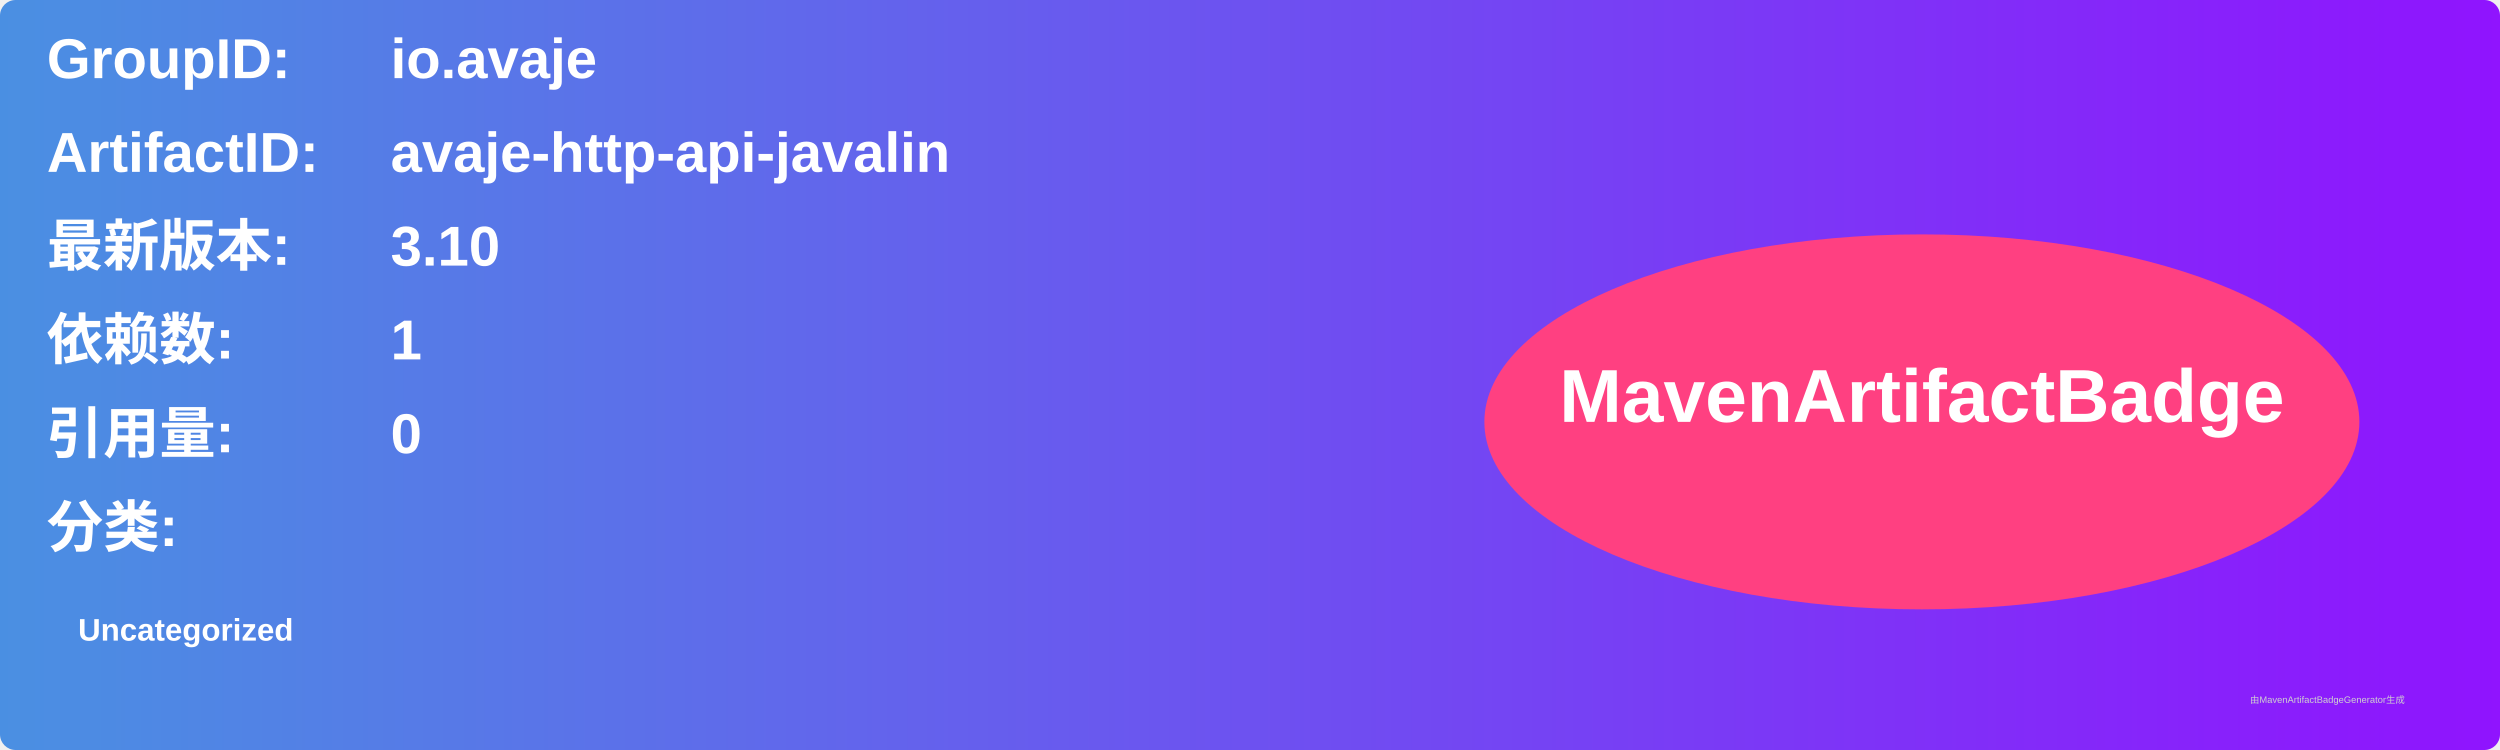
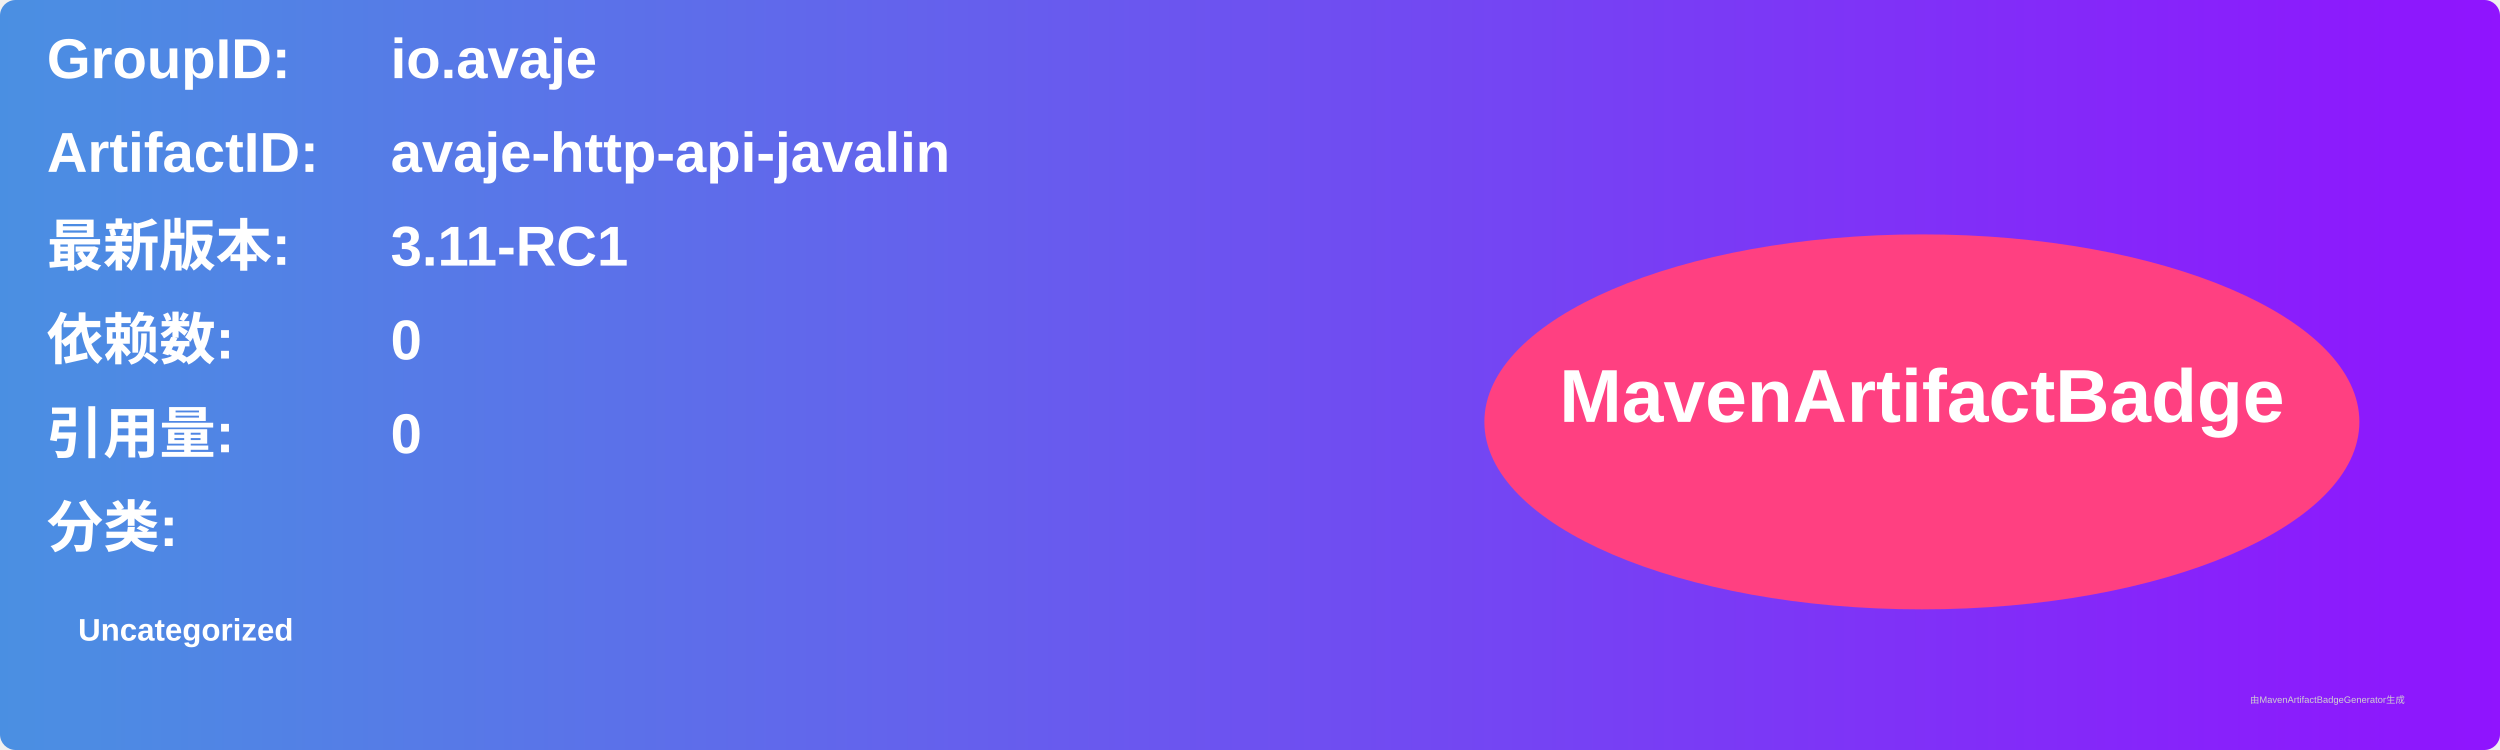
<svg xmlns="http://www.w3.org/2000/svg" width="800" height="240" viewBox="0 0 800 240">
  <linearGradient id="grad" x1="0%" y1="0%" x2="100%" y2="0%">
    <stop offset="0%" stop-color="#4a90e2" />
    <stop offset="100%" stop-color="#9013fe" />
  </linearGradient>
  <rect width="100%" height="100%" rx="5" ry="5" fill="url(#grad)" />
  <g transform="translate(15, 15)">
    <text x="0" y="10" font-family="Arial" font-size="18" fill="white" font-weight="bold" width="260">GroupID:</text>
    <text x="110" y="10" font-family="Arial" font-size="18" fill="white" font-weight="bold" width="460">io.avaje</text>
    <text x="0" y="40" font-family="Arial" font-size="18" fill="white" font-weight="bold" width="260">ArtifactID:</text>
    <text x="110" y="40" font-family="Arial" font-size="18" fill="white" font-weight="bold" width="460">avaje-http-api-javalin</text>
    <text x="0" y="70" font-family="Arial" font-size="18" fill="white" font-weight="bold">最新版本:</text>
    <text x="110" y="70" font-family="Arial" font-size="18" fill="white" font-weight="bold">
-       <tspan font-weight="bold">3.10</tspan>
+       <tspan font-weight="bold">3.11-RC1</tspan>
    </text>
    <text x="0" y="100" font-family="Arial" font-size="18" fill="white" font-weight="bold">依赖数: </text>
    <text x="110" y="100" font-family="Arial" font-size="18" fill="white">
-       <tspan font-weight="bold">1</tspan>
+       <tspan font-weight="bold">0</tspan>
    </text>
    <text x="0" y="130" font-family="Arial" font-size="18" fill="white" font-weight="bold">引用量: </text>
    <text x="110" y="130" font-family="Arial" font-size="18" fill="white">
      <tspan font-weight="bold">0</tspan>
    </text>
    <text x="0" y="160" font-family="Arial" font-size="18" fill="white" font-weight="bold">分类:</text>
    <text x="10" y="190" font-family="Arial" font-size="10" fill="white">
      <tspan font-weight="bold">Uncategorized</tspan>
    </text>
    <ellipse cx="600" cy="120" rx="140" ry="60" fill="#ff4081" />
    <text x="600" y="120" text-anchor="middle" font-family="Arial" font-size="24" fill="white" font-weight="bold">MavenArtifactBadge</text>
  </g>
  <text x="720" y="225" font-family="Arial" font-size="3" fill="#d0d0d0">由MavenArtifactBadgeGenerator生成</text>
</svg>
